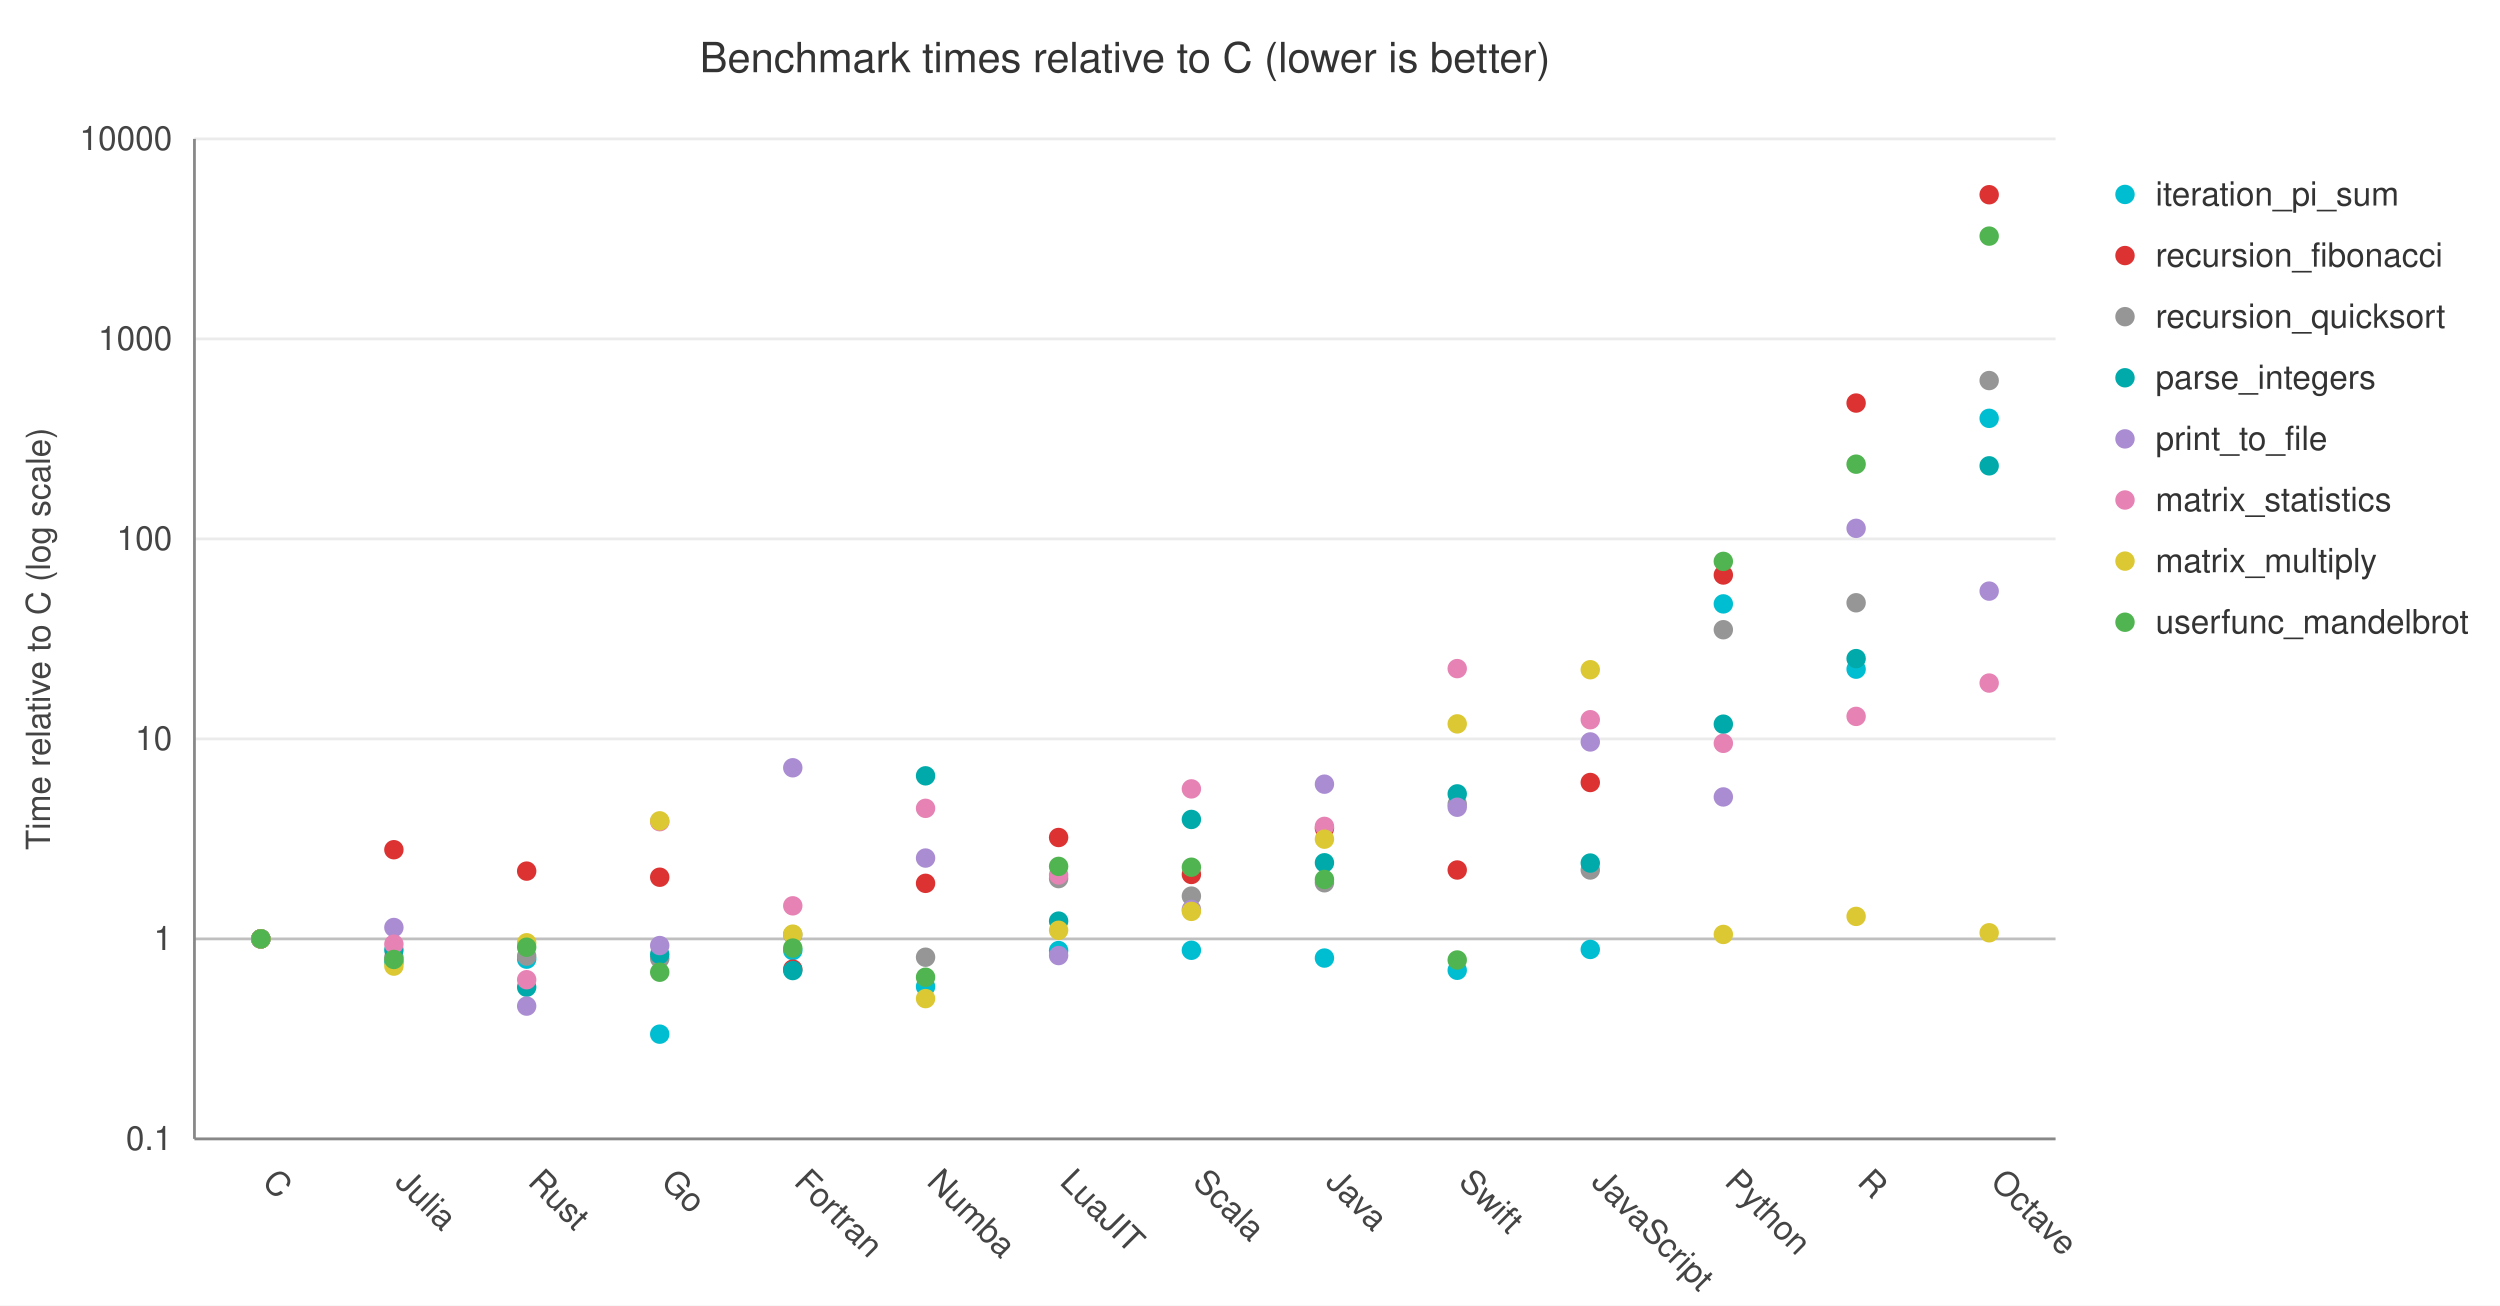
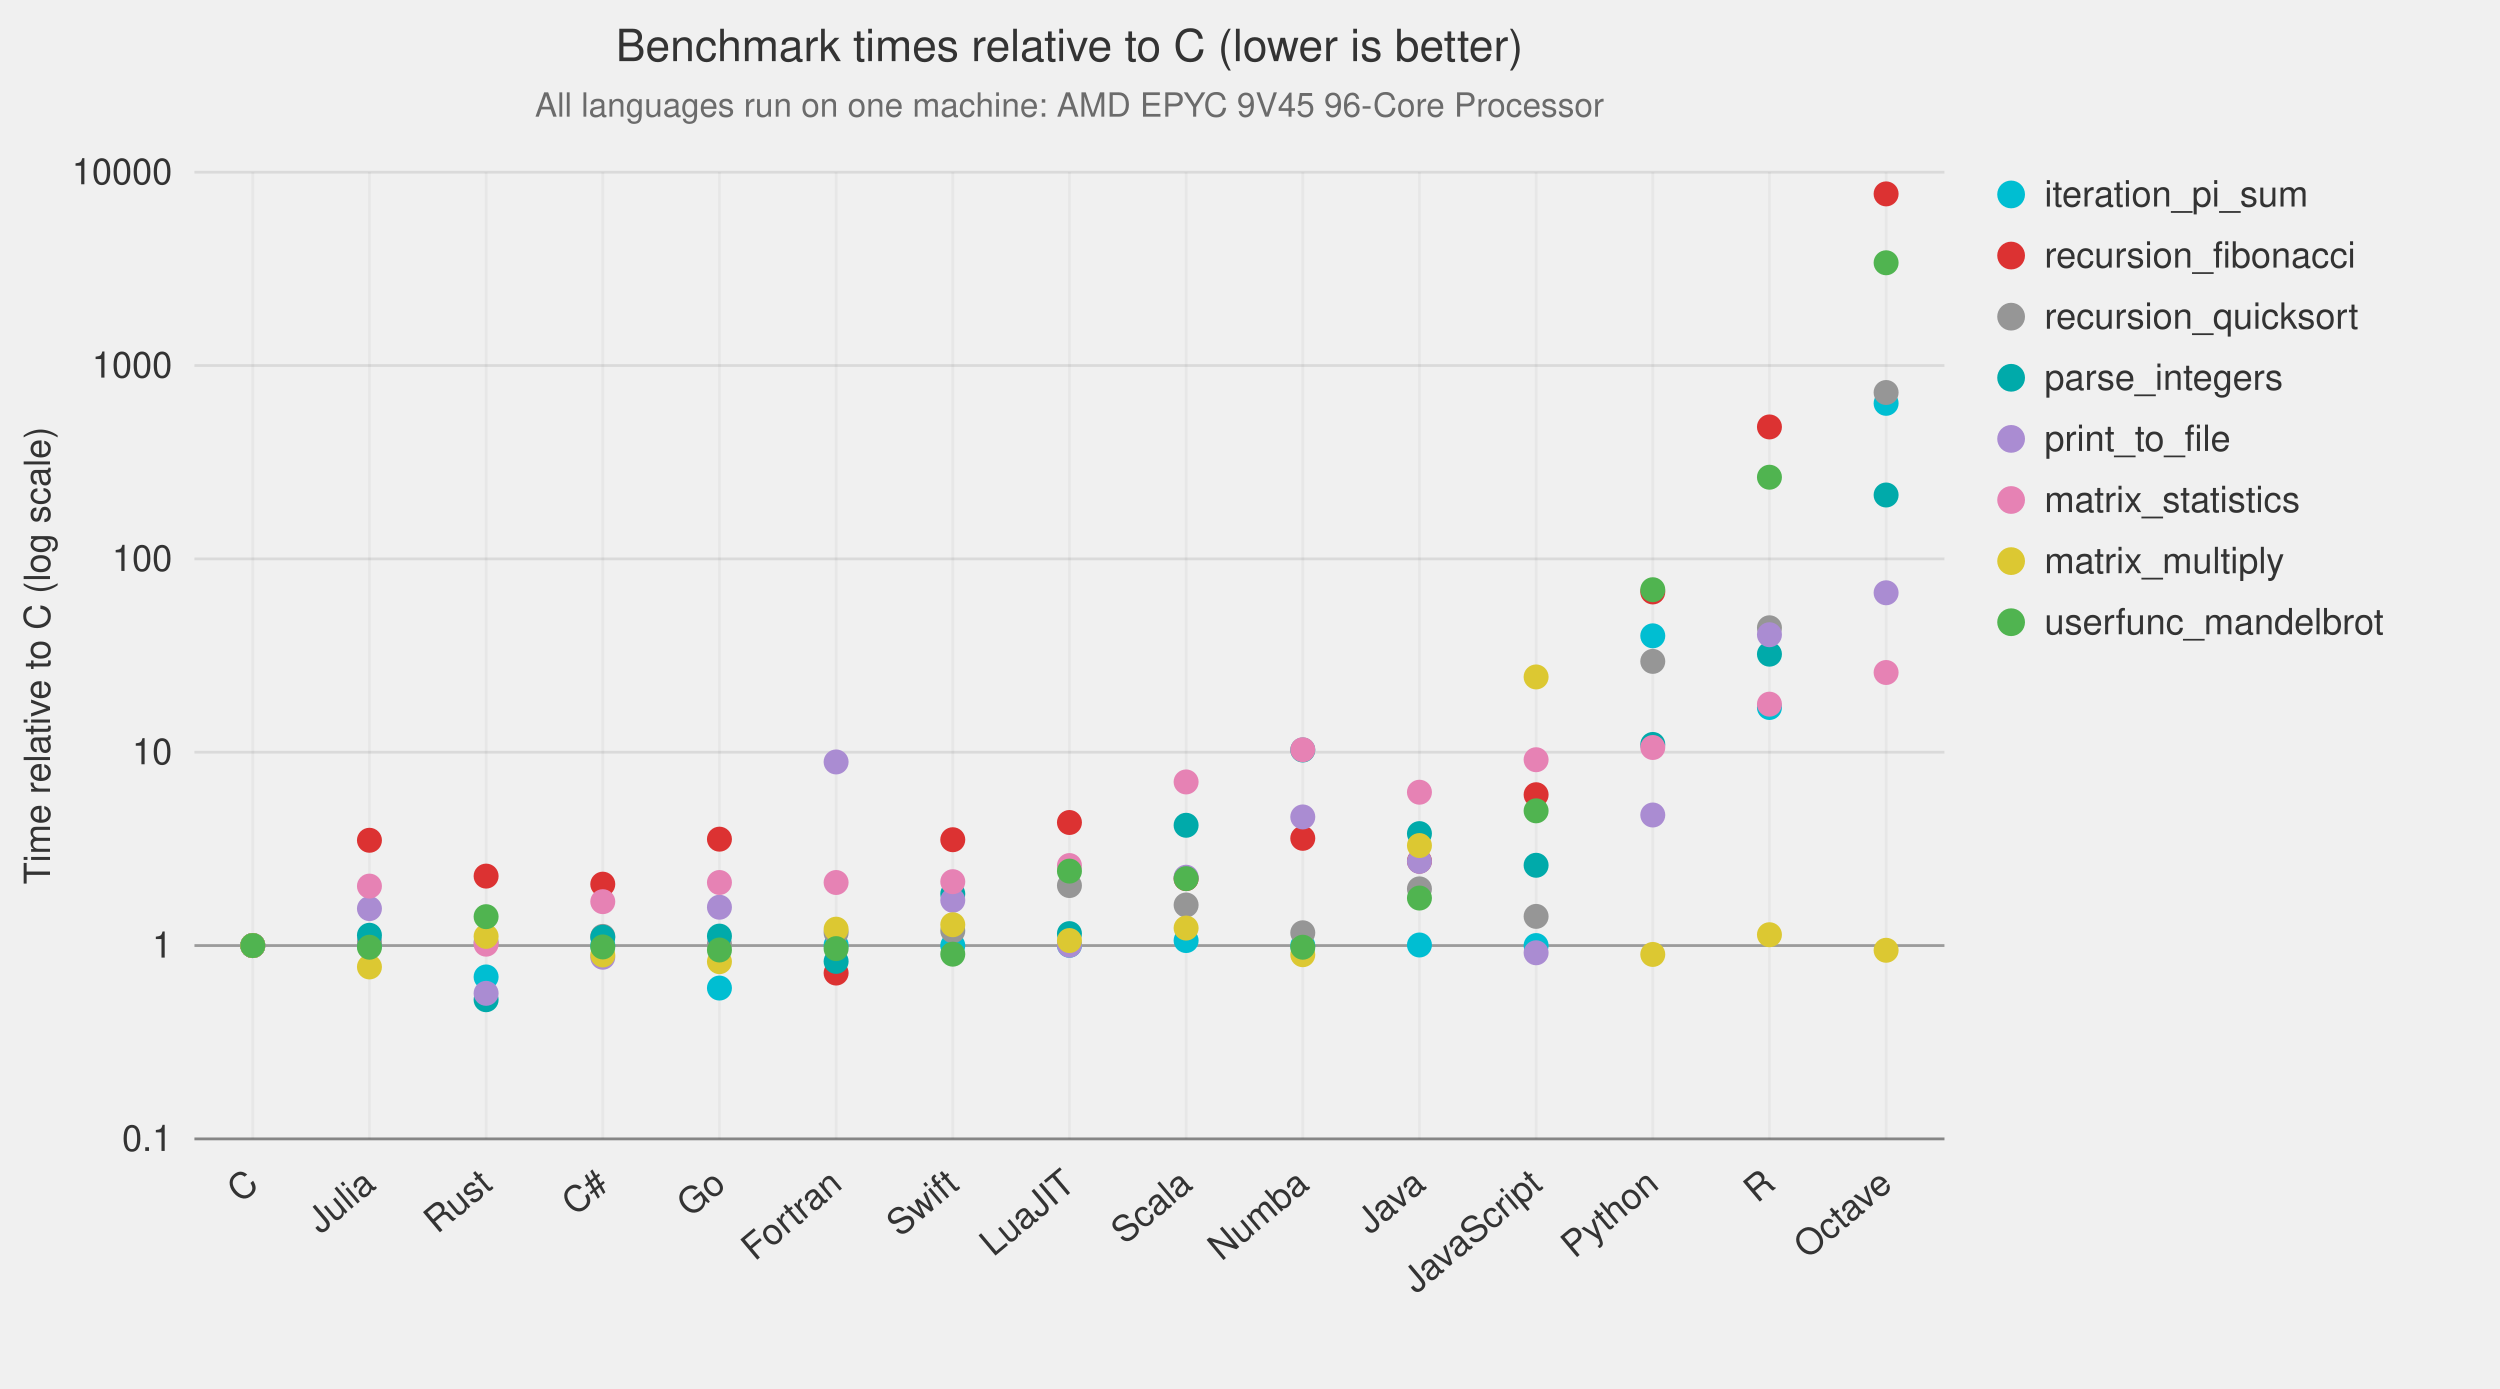
- <svg xmlns="http://www.w3.org/2000/svg" width="900" height="470" viewBox="0 0 900 470" font-family="Helvetica, Arial, sans-serif" font-size="12">
-   <rect width="900" height="470" fill="#fff" />
-   <text x="405.0" y="26" text-anchor="middle" font-size="15" fill="#333">Benchmark times relative to C (lower is better)</text>
-   <line x1="70" x2="740" y1="410.0" y2="410.0" stroke="#000" stroke-opacity="0.08" />
-   <text x="62" y="414.0" text-anchor="end" fill="#444">0.1</text>
-   <line x1="70" x2="740" y1="338.0" y2="338.0" stroke="#000" stroke-opacity="0.25" />
-   <text x="62" y="342.0" text-anchor="end" fill="#444">1</text>
-   <line x1="70" x2="740" y1="266.0" y2="266.0" stroke="#000" stroke-opacity="0.08" />
-   <text x="62" y="270.0" text-anchor="end" fill="#444">10</text>
-   <line x1="70" x2="740" y1="194.0" y2="194.0" stroke="#000" stroke-opacity="0.08" />
-   <text x="62" y="198.0" text-anchor="end" fill="#444">100</text>
-   <line x1="70" x2="740" y1="122.0" y2="122.0" stroke="#000" stroke-opacity="0.08" />
-   <text x="62" y="126.0" text-anchor="end" fill="#444">1000</text>
-   <line x1="70" x2="740" y1="50.0" y2="50.0" stroke="#000" stroke-opacity="0.08" />
-   <text x="62" y="54.0" text-anchor="end" fill="#444">10000</text>
-   <text transform="translate(18,230.0) rotate(-90)" text-anchor="middle" fill="#444">Time relative to C (log scale)</text>
-   <line x1="70" x2="70" y1="50" y2="410" stroke="#888" />
-   <line x1="70" x2="740" y1="410" y2="410" stroke="#888" />
-   <text transform="translate(93.9,426) rotate(45)" fill="#444">C</text>
-   <text transform="translate(141.8,426) rotate(45)" fill="#444">Julia</text>
-   <text transform="translate(189.6,426) rotate(45)" fill="#444">Rust</text>
-   <text transform="translate(237.5,426) rotate(45)" fill="#444">Go</text>
-   <text transform="translate(285.4,426) rotate(45)" fill="#444">Fortran</text>
-   <text transform="translate(333.2,426) rotate(45)" fill="#444">Numba</text>
-   <text transform="translate(381.1,426) rotate(45)" fill="#444">LuaJIT</text>
-   <text transform="translate(428.9,426) rotate(45)" fill="#444">Scala</text>
-   <text transform="translate(476.8,426) rotate(45)" fill="#444">Java</text>
-   <text transform="translate(524.6,426) rotate(45)" fill="#444">Swift</text>
-   <text transform="translate(572.5,426) rotate(45)" fill="#444">JavaScript</text>
-   <text transform="translate(620.4,426) rotate(45)" fill="#444">Python</text>
-   <text transform="translate(668.2,426) rotate(45)" fill="#444">R</text>
-   <text transform="translate(716.1,426) rotate(45)" fill="#444">Octave</text>
-   <circle cx="93.9" cy="338.0" r="3.5" fill="rgb(0,190,210)" />
-   <circle cx="141.8" cy="346.4" r="3.5" fill="rgb(0,190,210)" />
-   <circle cx="189.6" cy="345.3" r="3.5" fill="rgb(0,190,210)" />
-   <circle cx="237.5" cy="372.3" r="3.5" fill="rgb(0,190,210)" />
-   <circle cx="285.4" cy="342.2" r="3.5" fill="rgb(0,190,210)" />
-   <circle cx="333.2" cy="355.2" r="3.5" fill="rgb(0,190,210)" />
-   <circle cx="381.1" cy="342.2" r="3.5" fill="rgb(0,190,210)" />
-   <circle cx="428.9" cy="342.1" r="3.5" fill="rgb(0,190,210)" />
-   <circle cx="476.8" cy="344.9" r="3.5" fill="rgb(0,190,210)" />
-   <circle cx="524.6" cy="349.3" r="3.5" fill="rgb(0,190,210)" />
-   <circle cx="572.5" cy="341.8" r="3.5" fill="rgb(0,190,210)" />
-   <circle cx="620.4" cy="217.4" r="3.5" fill="rgb(0,190,210)" />
-   <circle cx="668.2" cy="240.9" r="3.5" fill="rgb(0,190,210)" />
-   <circle cx="716.1" cy="150.6" r="3.5" fill="rgb(0,190,210)" />
-   <circle cx="93.9" cy="338.0" r="3.5" fill="rgb(220,50,50)" />
-   <circle cx="141.8" cy="305.9" r="3.5" fill="rgb(220,50,50)" />
-   <circle cx="189.6" cy="313.6" r="3.5" fill="rgb(220,50,50)" />
-   <circle cx="237.5" cy="315.8" r="3.5" fill="rgb(220,50,50)" />
-   <circle cx="285.4" cy="348.9" r="3.5" fill="rgb(220,50,50)" />
-   <circle cx="333.2" cy="318.0" r="3.5" fill="rgb(220,50,50)" />
-   <circle cx="381.1" cy="301.5" r="3.5" fill="rgb(220,50,50)" />
-   <circle cx="428.9" cy="314.8" r="3.5" fill="rgb(220,50,50)" />
-   <circle cx="476.8" cy="298.2" r="3.5" fill="rgb(220,50,50)" />
-   <circle cx="524.6" cy="313.2" r="3.5" fill="rgb(220,50,50)" />
-   <circle cx="572.5" cy="281.7" r="3.5" fill="rgb(220,50,50)" />
-   <circle cx="620.4" cy="207.0" r="3.5" fill="rgb(220,50,50)" />
-   <circle cx="668.2" cy="145.1" r="3.5" fill="rgb(220,50,50)" />
-   <circle cx="716.1" cy="70.1" r="3.5" fill="rgb(220,50,50)" />
-   <circle cx="93.9" cy="338.0" r="3.5" fill="rgb(150,150,150)" />
-   <circle cx="141.8" cy="344.6" r="3.5" fill="rgb(150,150,150)" />
-   <circle cx="189.6" cy="344.2" r="3.5" fill="rgb(150,150,150)" />
-   <circle cx="237.5" cy="345.1" r="3.5" fill="rgb(150,150,150)" />
-   <circle cx="285.4" cy="336.5" r="3.5" fill="rgb(150,150,150)" />
-   <circle cx="333.2" cy="344.6" r="3.5" fill="rgb(150,150,150)" />
-   <circle cx="381.1" cy="316.3" r="3.5" fill="rgb(150,150,150)" />
-   <circle cx="428.9" cy="322.6" r="3.5" fill="rgb(150,150,150)" />
-   <circle cx="476.8" cy="317.8" r="3.5" fill="rgb(150,150,150)" />
-   <circle cx="524.6" cy="289.5" r="3.5" fill="rgb(150,150,150)" />
-   <circle cx="572.5" cy="313.2" r="3.5" fill="rgb(150,150,150)" />
-   <circle cx="620.4" cy="226.7" r="3.5" fill="rgb(150,150,150)" />
-   <circle cx="668.2" cy="217.0" r="3.5" fill="rgb(150,150,150)" />
-   <circle cx="716.1" cy="137.0" r="3.5" fill="rgb(150,150,150)" />
-   <circle cx="93.9" cy="338.0" r="3.5" fill="rgb(0,170,170)" />
-   <circle cx="141.8" cy="342.0" r="3.5" fill="rgb(0,170,170)" />
-   <circle cx="189.6" cy="355.4" r="3.5" fill="rgb(0,170,170)" />
-   <circle cx="237.5" cy="343.6" r="3.5" fill="rgb(0,170,170)" />
-   <circle cx="285.4" cy="349.4" r="3.5" fill="rgb(0,170,170)" />
-   <circle cx="333.2" cy="279.3" r="3.5" fill="rgb(0,170,170)" />
-   <circle cx="381.1" cy="331.6" r="3.5" fill="rgb(0,170,170)" />
-   <circle cx="428.9" cy="295.0" r="3.5" fill="rgb(0,170,170)" />
-   <circle cx="476.8" cy="310.6" r="3.5" fill="rgb(0,170,170)" />
-   <circle cx="524.6" cy="285.8" r="3.5" fill="rgb(0,170,170)" />
-   <circle cx="572.5" cy="310.7" r="3.5" fill="rgb(0,170,170)" />
-   <circle cx="620.4" cy="260.7" r="3.5" fill="rgb(0,170,170)" />
-   <circle cx="668.2" cy="237.1" r="3.5" fill="rgb(0,170,170)" />
-   <circle cx="716.1" cy="167.7" r="3.5" fill="rgb(0,170,170)" />
-   <circle cx="93.9" cy="338.0" r="3.5" fill="rgb(170,140,210)" />
-   <circle cx="141.8" cy="333.9" r="3.5" fill="rgb(170,140,210)" />
-   <circle cx="189.6" cy="362.2" r="3.5" fill="rgb(170,140,210)" />
-   <circle cx="237.5" cy="340.4" r="3.5" fill="rgb(170,140,210)" />
-   <circle cx="285.4" cy="276.4" r="3.5" fill="rgb(170,140,210)" />
-   <circle cx="333.2" cy="308.9" r="3.5" fill="rgb(170,140,210)" />
-   <circle cx="381.1" cy="344.0" r="3.5" fill="rgb(170,140,210)" />
-   <circle cx="428.9" cy="327.4" r="3.5" fill="rgb(170,140,210)" />
-   <circle cx="476.8" cy="282.3" r="3.5" fill="rgb(170,140,210)" />
-   <circle cx="524.6" cy="290.6" r="3.5" fill="rgb(170,140,210)" />
-   <circle cx="572.5" cy="267.1" r="3.5" fill="rgb(170,140,210)" />
-   <circle cx="620.4" cy="286.9" r="3.5" fill="rgb(170,140,210)" />
-   <circle cx="668.2" cy="190.2" r="3.5" fill="rgb(170,140,210)" />
-   <circle cx="716.1" cy="212.8" r="3.5" fill="rgb(170,140,210)" />
-   <circle cx="93.9" cy="338.0" r="3.5" fill="rgb(230,130,180)" />
-   <circle cx="141.8" cy="339.9" r="3.5" fill="rgb(230,130,180)" />
-   <circle cx="189.6" cy="352.7" r="3.5" fill="rgb(230,130,180)" />
-   <circle cx="237.5" cy="295.8" r="3.5" fill="rgb(230,130,180)" />
-   <circle cx="285.4" cy="326.1" r="3.5" fill="rgb(230,130,180)" />
-   <circle cx="333.2" cy="291.0" r="3.5" fill="rgb(230,130,180)" />
-   <circle cx="381.1" cy="315.0" r="3.5" fill="rgb(230,130,180)" />
-   <circle cx="428.9" cy="284.0" r="3.5" fill="rgb(230,130,180)" />
-   <circle cx="476.8" cy="297.5" r="3.5" fill="rgb(230,130,180)" />
-   <circle cx="524.6" cy="240.7" r="3.5" fill="rgb(230,130,180)" />
-   <circle cx="572.5" cy="259.1" r="3.5" fill="rgb(230,130,180)" />
-   <circle cx="620.4" cy="267.6" r="3.5" fill="rgb(230,130,180)" />
-   <circle cx="668.2" cy="257.9" r="3.5" fill="rgb(230,130,180)" />
-   <circle cx="716.1" cy="245.9" r="3.5" fill="rgb(230,130,180)" />
-   <circle cx="93.9" cy="338.0" r="3.5" fill="rgb(220,200,50)" />
-   <circle cx="141.8" cy="347.8" r="3.5" fill="rgb(220,200,50)" />
-   <circle cx="189.6" cy="339.4" r="3.5" fill="rgb(220,200,50)" />
-   <circle cx="237.5" cy="295.5" r="3.5" fill="rgb(220,200,50)" />
-   <circle cx="285.4" cy="336.3" r="3.5" fill="rgb(220,200,50)" />
-   <circle cx="333.2" cy="359.5" r="3.5" fill="rgb(220,200,50)" />
-   <circle cx="381.1" cy="334.9" r="3.5" fill="rgb(220,200,50)" />
-   <circle cx="428.9" cy="328.1" r="3.5" fill="rgb(220,200,50)" />
-   <circle cx="476.8" cy="302.1" r="3.5" fill="rgb(220,200,50)" />
-   <circle cx="524.6" cy="260.6" r="3.5" fill="rgb(220,200,50)" />
-   <circle cx="572.5" cy="241.1" r="3.5" fill="rgb(220,200,50)" />
-   <circle cx="620.4" cy="336.4" r="3.5" fill="rgb(220,200,50)" />
-   <circle cx="668.2" cy="329.9" r="3.5" fill="rgb(220,200,50)" />
-   <circle cx="716.1" cy="335.8" r="3.5" fill="rgb(220,200,50)" />
-   <circle cx="93.9" cy="338.0" r="3.5" fill="rgb(80,180,80)" />
-   <circle cx="141.8" cy="345.4" r="3.5" fill="rgb(80,180,80)" />
-   <circle cx="189.6" cy="341.0" r="3.5" fill="rgb(80,180,80)" />
-   <circle cx="237.5" cy="350.0" r="3.5" fill="rgb(80,180,80)" />
-   <circle cx="285.4" cy="341.3" r="3.5" fill="rgb(80,180,80)" />
-   <circle cx="333.2" cy="351.8" r="3.5" fill="rgb(80,180,80)" />
-   <circle cx="381.1" cy="311.9" r="3.5" fill="rgb(80,180,80)" />
-   <circle cx="428.9" cy="312.2" r="3.5" fill="rgb(80,180,80)" />
-   <circle cx="476.8" cy="316.6" r="3.5" fill="rgb(80,180,80)" />
-   <circle cx="524.6" cy="345.6" r="3.5" fill="rgb(80,180,80)" />
-   <circle cx="620.4" cy="202.1" r="3.5" fill="rgb(80,180,80)" />
-   <circle cx="668.2" cy="167.1" r="3.5" fill="rgb(80,180,80)" />
-   <circle cx="716.1" cy="85.0" r="3.5" fill="rgb(80,180,80)" />
-   <circle cx="765" cy="70" r="3.5" fill="rgb(0,190,210)" />
-   <text x="776" y="74" fill="#333">iteration_pi_sum</text>
-   <circle cx="765" cy="92" r="3.5" fill="rgb(220,50,50)" />
-   <text x="776" y="96" fill="#333">recursion_fibonacci</text>
-   <circle cx="765" cy="114" r="3.5" fill="rgb(150,150,150)" />
-   <text x="776" y="118" fill="#333">recursion_quicksort</text>
-   <circle cx="765" cy="136" r="3.5" fill="rgb(0,170,170)" />
-   <text x="776" y="140" fill="#333">parse_integers</text>
-   <circle cx="765" cy="158" r="3.5" fill="rgb(170,140,210)" />
-   <text x="776" y="162" fill="#333">print_to_file</text>
-   <circle cx="765" cy="180" r="3.5" fill="rgb(230,130,180)" />
-   <text x="776" y="184" fill="#333">matrix_statistics</text>
-   <circle cx="765" cy="202" r="3.5" fill="rgb(220,200,50)" />
-   <text x="776" y="206" fill="#333">matrix_multiply</text>
-   <circle cx="765" cy="224" r="3.5" fill="rgb(80,180,80)" />
-   <text x="776" y="228" fill="#333">userfunc_mandelbrot</text>
+ <svg xmlns="http://www.w3.org/2000/svg" class="mb-chart" viewBox="0 0 900 500" role="img" aria-labelledby="mb-chart-title" font-family="Helvetica, Arial, sans-serif" font-size="13" style="width:100%;height:auto;max-width:900px">
+   <style>
+   .mb-chart { color: #333; }
+   @media (prefers-color-scheme: dark) { .mb-chart { color: #ddd; } }
+   .mb-chart text { fill: currentColor; }
+   .mb-chart .grid { stroke: currentColor; stroke-opacity: 0.12; }
+   .mb-chart .grid.one { stroke-opacity: 0.45; }
+   .mb-chart .grid.lang { stroke-opacity: 0.05; }
+   .mb-chart .axis { stroke: currentColor; stroke-opacity: 0.5; }
+   .mb-chart .muted { fill-opacity: 0.7; }
+ </style>
+   <text x="385.0" y="22" text-anchor="middle" font-size="16">Benchmark times relative to C (lower is better)</text>
+   <text class="muted" x="385.0" y="42" text-anchor="middle" font-size="12">All languages run on one machine: AMD EPYC 9V45 96-Core Processor</text>
+   <line class="grid" x1="70" x2="700" y1="410.0" y2="410.0" />
+   <text x="62" y="410.0" text-anchor="end" dominant-baseline="middle">0.1</text>
+   <line class="grid one" x1="70" x2="700" y1="340.4" y2="340.4" />
+   <text x="62" y="340.4" text-anchor="end" dominant-baseline="middle">1</text>
+   <line class="grid" x1="70" x2="700" y1="270.8" y2="270.8" />
+   <text x="62" y="270.8" text-anchor="end" dominant-baseline="middle">10</text>
+   <line class="grid" x1="70" x2="700" y1="201.2" y2="201.2" />
+   <text x="62" y="201.2" text-anchor="end" dominant-baseline="middle">100</text>
+   <line class="grid" x1="70" x2="700" y1="131.6" y2="131.6" />
+   <text x="62" y="131.6" text-anchor="end" dominant-baseline="middle">1000</text>
+   <line class="grid" x1="70" x2="700" y1="62.0" y2="62.0" />
+   <text x="62" y="62.0" text-anchor="end" dominant-baseline="middle">10000</text>
+   <text transform="translate(18,236.0) rotate(-90)" text-anchor="middle">Time relative to C (log scale)</text>
+   <line class="axis" x1="70" x2="700" y1="410" y2="410" />
+   <line class="grid lang" x1="91.0" x2="91.0" y1="62" y2="410" />
+   <text transform="translate(91.0,424) rotate(-40)" text-anchor="end" dominant-baseline="middle">C</text>
+   <line class="grid lang" x1="133.0" x2="133.0" y1="62" y2="410" />
+   <text transform="translate(133.0,424) rotate(-40)" text-anchor="end" dominant-baseline="middle">Julia</text>
+   <line class="grid lang" x1="175.0" x2="175.0" y1="62" y2="410" />
+   <text transform="translate(175.0,424) rotate(-40)" text-anchor="end" dominant-baseline="middle">Rust</text>
+   <line class="grid lang" x1="217.0" x2="217.0" y1="62" y2="410" />
+   <text transform="translate(217.0,424) rotate(-40)" text-anchor="end" dominant-baseline="middle">C#</text>
+   <line class="grid lang" x1="259.0" x2="259.0" y1="62" y2="410" />
+   <text transform="translate(259.0,424) rotate(-40)" text-anchor="end" dominant-baseline="middle">Go</text>
+   <line class="grid lang" x1="301.0" x2="301.0" y1="62" y2="410" />
+   <text transform="translate(301.0,424) rotate(-40)" text-anchor="end" dominant-baseline="middle">Fortran</text>
+   <line class="grid lang" x1="343.0" x2="343.0" y1="62" y2="410" />
+   <text transform="translate(343.0,424) rotate(-40)" text-anchor="end" dominant-baseline="middle">Swift</text>
+   <line class="grid lang" x1="385.0" x2="385.0" y1="62" y2="410" />
+   <text transform="translate(385.0,424) rotate(-40)" text-anchor="end" dominant-baseline="middle">LuaJIT</text>
+   <line class="grid lang" x1="427.0" x2="427.0" y1="62" y2="410" />
+   <text transform="translate(427.0,424) rotate(-40)" text-anchor="end" dominant-baseline="middle">Scala</text>
+   <line class="grid lang" x1="469.0" x2="469.0" y1="62" y2="410" />
+   <text transform="translate(469.0,424) rotate(-40)" text-anchor="end" dominant-baseline="middle">Numba</text>
+   <line class="grid lang" x1="511.0" x2="511.0" y1="62" y2="410" />
+   <text transform="translate(511.0,424) rotate(-40)" text-anchor="end" dominant-baseline="middle">Java</text>
+   <line class="grid lang" x1="553.0" x2="553.0" y1="62" y2="410" />
+   <text transform="translate(553.0,424) rotate(-40)" text-anchor="end" dominant-baseline="middle">JavaScript</text>
+   <line class="grid lang" x1="595.0" x2="595.0" y1="62" y2="410" />
+   <text transform="translate(595.0,424) rotate(-40)" text-anchor="end" dominant-baseline="middle">Python</text>
+   <line class="grid lang" x1="637.0" x2="637.0" y1="62" y2="410" />
+   <text transform="translate(637.0,424) rotate(-40)" text-anchor="end" dominant-baseline="middle">R</text>
+   <line class="grid lang" x1="679.0" x2="679.0" y1="62" y2="410" />
+   <text transform="translate(679.0,424) rotate(-40)" text-anchor="end" dominant-baseline="middle">Octave</text>
+   <g fill="rgb(0, 190, 210)">
+     <circle cx="91.0" cy="340.4" r="4.5" />
+     <circle cx="133.0" cy="340.3" r="4.5" />
+     <circle cx="175.0" cy="351.7" r="4.5" />
+     <circle cx="217.0" cy="340.3" r="4.5" />
+     <circle cx="259.0" cy="355.7" r="4.5" />
+     <circle cx="301.0" cy="340.2" r="4.5" />
+     <circle cx="343.0" cy="340.4" r="4.5" />
+     <circle cx="385.0" cy="340.3" r="4.5" />
+     <circle cx="427.0" cy="338.6" r="4.5" />
+     <circle cx="469.0" cy="340.4" r="4.5" />
+     <circle cx="511.0" cy="340.2" r="4.5" />
+     <circle cx="553.0" cy="340.4" r="4.5" />
+     <circle cx="595.0" cy="228.9" r="4.5" />
+     <circle cx="637.0" cy="254.7" r="4.5" />
+     <circle cx="679.0" cy="145.2" r="4.5" />
+   </g>
+   <g fill="rgb(220, 50, 50)">
+     <circle cx="91.0" cy="340.4" r="4.5" />
+     <circle cx="133.0" cy="302.5" r="4.5" />
+     <circle cx="175.0" cy="315.4" r="4.5" />
+     <circle cx="217.0" cy="318.3" r="4.5" />
+     <circle cx="259.0" cy="302.1" r="4.5" />
+     <circle cx="301.0" cy="350.3" r="4.5" />
+     <circle cx="343.0" cy="302.3" r="4.5" />
+     <circle cx="385.0" cy="296.1" r="4.5" />
+     <circle cx="427.0" cy="316.3" r="4.5" />
+     <circle cx="469.0" cy="301.8" r="4.5" />
+     <circle cx="511.0" cy="310.0" r="4.5" />
+     <circle cx="553.0" cy="286.1" r="4.5" />
+     <circle cx="595.0" cy="213.1" r="4.5" />
+     <circle cx="637.0" cy="153.7" r="4.5" />
+     <circle cx="679.0" cy="69.8" r="4.5" />
+   </g>
+   <g fill="rgb(150, 150, 150)">
+     <circle cx="91.0" cy="340.4" r="4.5" />
+     <circle cx="133.0" cy="338.9" r="4.5" />
+     <circle cx="175.0" cy="339.2" r="4.5" />
+     <circle cx="217.0" cy="337.1" r="4.5" />
+     <circle cx="259.0" cy="339.9" r="4.5" />
+     <circle cx="301.0" cy="335.8" r="4.5" />
+     <circle cx="343.0" cy="335.1" r="4.5" />
+     <circle cx="385.0" cy="318.8" r="4.5" />
+     <circle cx="427.0" cy="325.8" r="4.5" />
+     <circle cx="469.0" cy="335.8" r="4.5" />
+     <circle cx="511.0" cy="320.0" r="4.5" />
+     <circle cx="553.0" cy="329.9" r="4.5" />
+     <circle cx="595.0" cy="238.1" r="4.5" />
+     <circle cx="637.0" cy="226.0" r="4.5" />
+     <circle cx="679.0" cy="141.3" r="4.5" />
+   </g>
+   <g fill="rgb(0, 170, 170)">
+     <circle cx="91.0" cy="340.4" r="4.5" />
+     <circle cx="133.0" cy="336.7" r="4.5" />
+     <circle cx="175.0" cy="359.9" r="4.5" />
+     <circle cx="217.0" cy="337.4" r="4.5" />
+     <circle cx="259.0" cy="337.0" r="4.5" />
+     <circle cx="301.0" cy="346.1" r="4.5" />
+     <circle cx="343.0" cy="321.8" r="4.5" />
+     <circle cx="385.0" cy="336.1" r="4.5" />
+     <circle cx="427.0" cy="297.1" r="4.5" />
+     <circle cx="469.0" cy="270.0" r="4.5" />
+     <circle cx="511.0" cy="300.1" r="4.5" />
+     <circle cx="553.0" cy="311.5" r="4.5" />
+     <circle cx="595.0" cy="268.0" r="4.5" />
+     <circle cx="637.0" cy="235.5" r="4.5" />
+     <circle cx="679.0" cy="178.2" r="4.5" />
+   </g>
+   <g fill="rgb(170, 140, 210)">
+     <circle cx="91.0" cy="340.4" r="4.5" />
+     <circle cx="133.0" cy="327.1" r="4.5" />
+     <circle cx="175.0" cy="357.6" r="4.5" />
+     <circle cx="217.0" cy="344.6" r="4.5" />
+     <circle cx="259.0" cy="326.6" r="4.5" />
+     <circle cx="301.0" cy="274.3" r="4.5" />
+     <circle cx="343.0" cy="324.1" r="4.5" />
+     <circle cx="385.0" cy="340.3" r="4.5" />
+     <circle cx="427.0" cy="315.8" r="4.5" />
+     <circle cx="469.0" cy="294.1" r="4.5" />
+     <circle cx="511.0" cy="310.1" r="4.5" />
+     <circle cx="553.0" cy="343.0" r="4.5" />
+     <circle cx="595.0" cy="293.4" r="4.5" />
+     <circle cx="637.0" cy="228.5" r="4.5" />
+     <circle cx="679.0" cy="213.4" r="4.5" />
+   </g>
+   <g fill="rgb(230, 130, 180)">
+     <circle cx="91.0" cy="340.4" r="4.5" />
+     <circle cx="133.0" cy="319.0" r="4.5" />
+     <circle cx="175.0" cy="339.9" r="4.5" />
+     <circle cx="217.0" cy="324.6" r="4.5" />
+     <circle cx="259.0" cy="317.7" r="4.5" />
+     <circle cx="301.0" cy="317.7" r="4.5" />
+     <circle cx="343.0" cy="317.4" r="4.5" />
+     <circle cx="385.0" cy="311.6" r="4.5" />
+     <circle cx="427.0" cy="281.5" r="4.5" />
+     <circle cx="469.0" cy="269.9" r="4.5" />
+     <circle cx="511.0" cy="285.2" r="4.5" />
+     <circle cx="553.0" cy="273.5" r="4.5" />
+     <circle cx="595.0" cy="269.1" r="4.5" />
+     <circle cx="637.0" cy="253.5" r="4.5" />
+     <circle cx="679.0" cy="242.1" r="4.5" />
+   </g>
+   <g fill="rgb(220, 200, 50)">
+     <circle cx="91.0" cy="340.4" r="4.5" />
+     <circle cx="133.0" cy="348.1" r="4.5" />
+     <circle cx="175.0" cy="337.1" r="4.5" />
+     <circle cx="217.0" cy="343.8" r="4.5" />
+     <circle cx="259.0" cy="346.2" r="4.5" />
+     <circle cx="301.0" cy="334.5" r="4.5" />
+     <circle cx="343.0" cy="332.9" r="4.5" />
+     <circle cx="385.0" cy="338.6" r="4.5" />
+     <circle cx="427.0" cy="334.1" r="4.5" />
+     <circle cx="469.0" cy="343.7" r="4.5" />
+     <circle cx="511.0" cy="304.4" r="4.5" />
+     <circle cx="553.0" cy="243.7" r="4.5" />
+     <circle cx="595.0" cy="343.6" r="4.5" />
+     <circle cx="637.0" cy="336.5" r="4.5" />
+     <circle cx="679.0" cy="342.1" r="4.5" />
+   </g>
+   <g fill="rgb(80, 180, 80)">
+     <circle cx="91.0" cy="340.4" r="4.5" />
+     <circle cx="133.0" cy="341.0" r="4.5" />
+     <circle cx="175.0" cy="330.0" r="4.5" />
+     <circle cx="217.0" cy="340.9" r="4.5" />
+     <circle cx="259.0" cy="342.0" r="4.5" />
+     <circle cx="301.0" cy="341.5" r="4.5" />
+     <circle cx="343.0" cy="343.5" r="4.5" />
+     <circle cx="385.0" cy="313.6" r="4.5" />
+     <circle cx="427.0" cy="316.3" r="4.5" />
+     <circle cx="469.0" cy="341.0" r="4.5" />
+     <circle cx="511.0" cy="323.3" r="4.5" />
+     <circle cx="553.0" cy="291.9" r="4.5" />
+     <circle cx="595.0" cy="212.3" r="4.5" />
+     <circle cx="637.0" cy="171.8" r="4.5" />
+     <circle cx="679.0" cy="94.6" r="4.5" />
+   </g>
+   <circle cx="724" cy="70" r="5" fill="rgb(0, 190, 210)" />
+   <text x="736" y="70" dominant-baseline="middle">iteration_pi_sum</text>
+   <circle cx="724" cy="92" r="5" fill="rgb(220, 50, 50)" />
+   <text x="736" y="92" dominant-baseline="middle">recursion_fibonacci</text>
+   <circle cx="724" cy="114" r="5" fill="rgb(150, 150, 150)" />
+   <text x="736" y="114" dominant-baseline="middle">recursion_quicksort</text>
+   <circle cx="724" cy="136" r="5" fill="rgb(0, 170, 170)" />
+   <text x="736" y="136" dominant-baseline="middle">parse_integers</text>
+   <circle cx="724" cy="158" r="5" fill="rgb(170, 140, 210)" />
+   <text x="736" y="158" dominant-baseline="middle">print_to_file</text>
+   <circle cx="724" cy="180" r="5" fill="rgb(230, 130, 180)" />
+   <text x="736" y="180" dominant-baseline="middle">matrix_statistics</text>
+   <circle cx="724" cy="202" r="5" fill="rgb(220, 200, 50)" />
+   <text x="736" y="202" dominant-baseline="middle">matrix_multiply</text>
+   <circle cx="724" cy="224" r="5" fill="rgb(80, 180, 80)" />
+   <text x="736" y="224" dominant-baseline="middle">userfunc_mandelbrot</text>
</svg>
